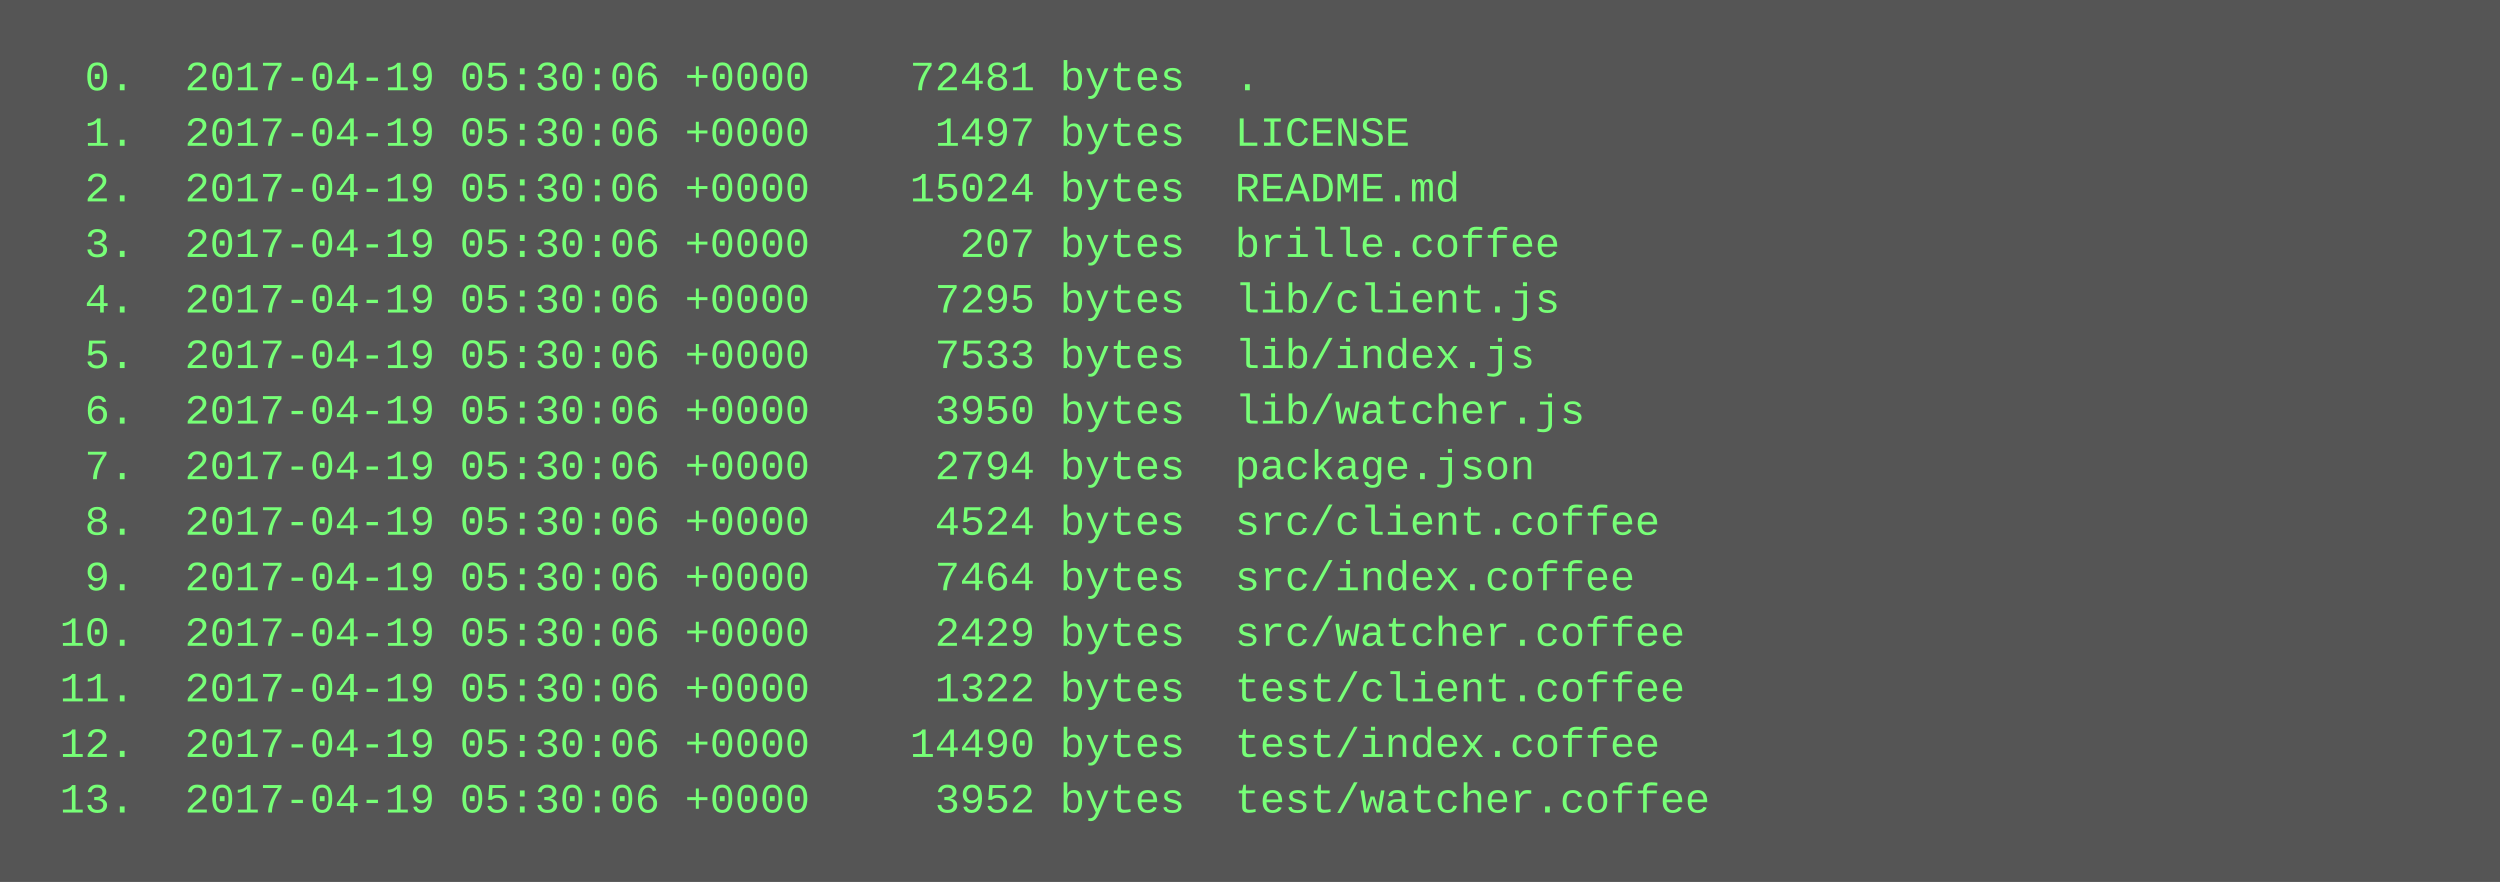
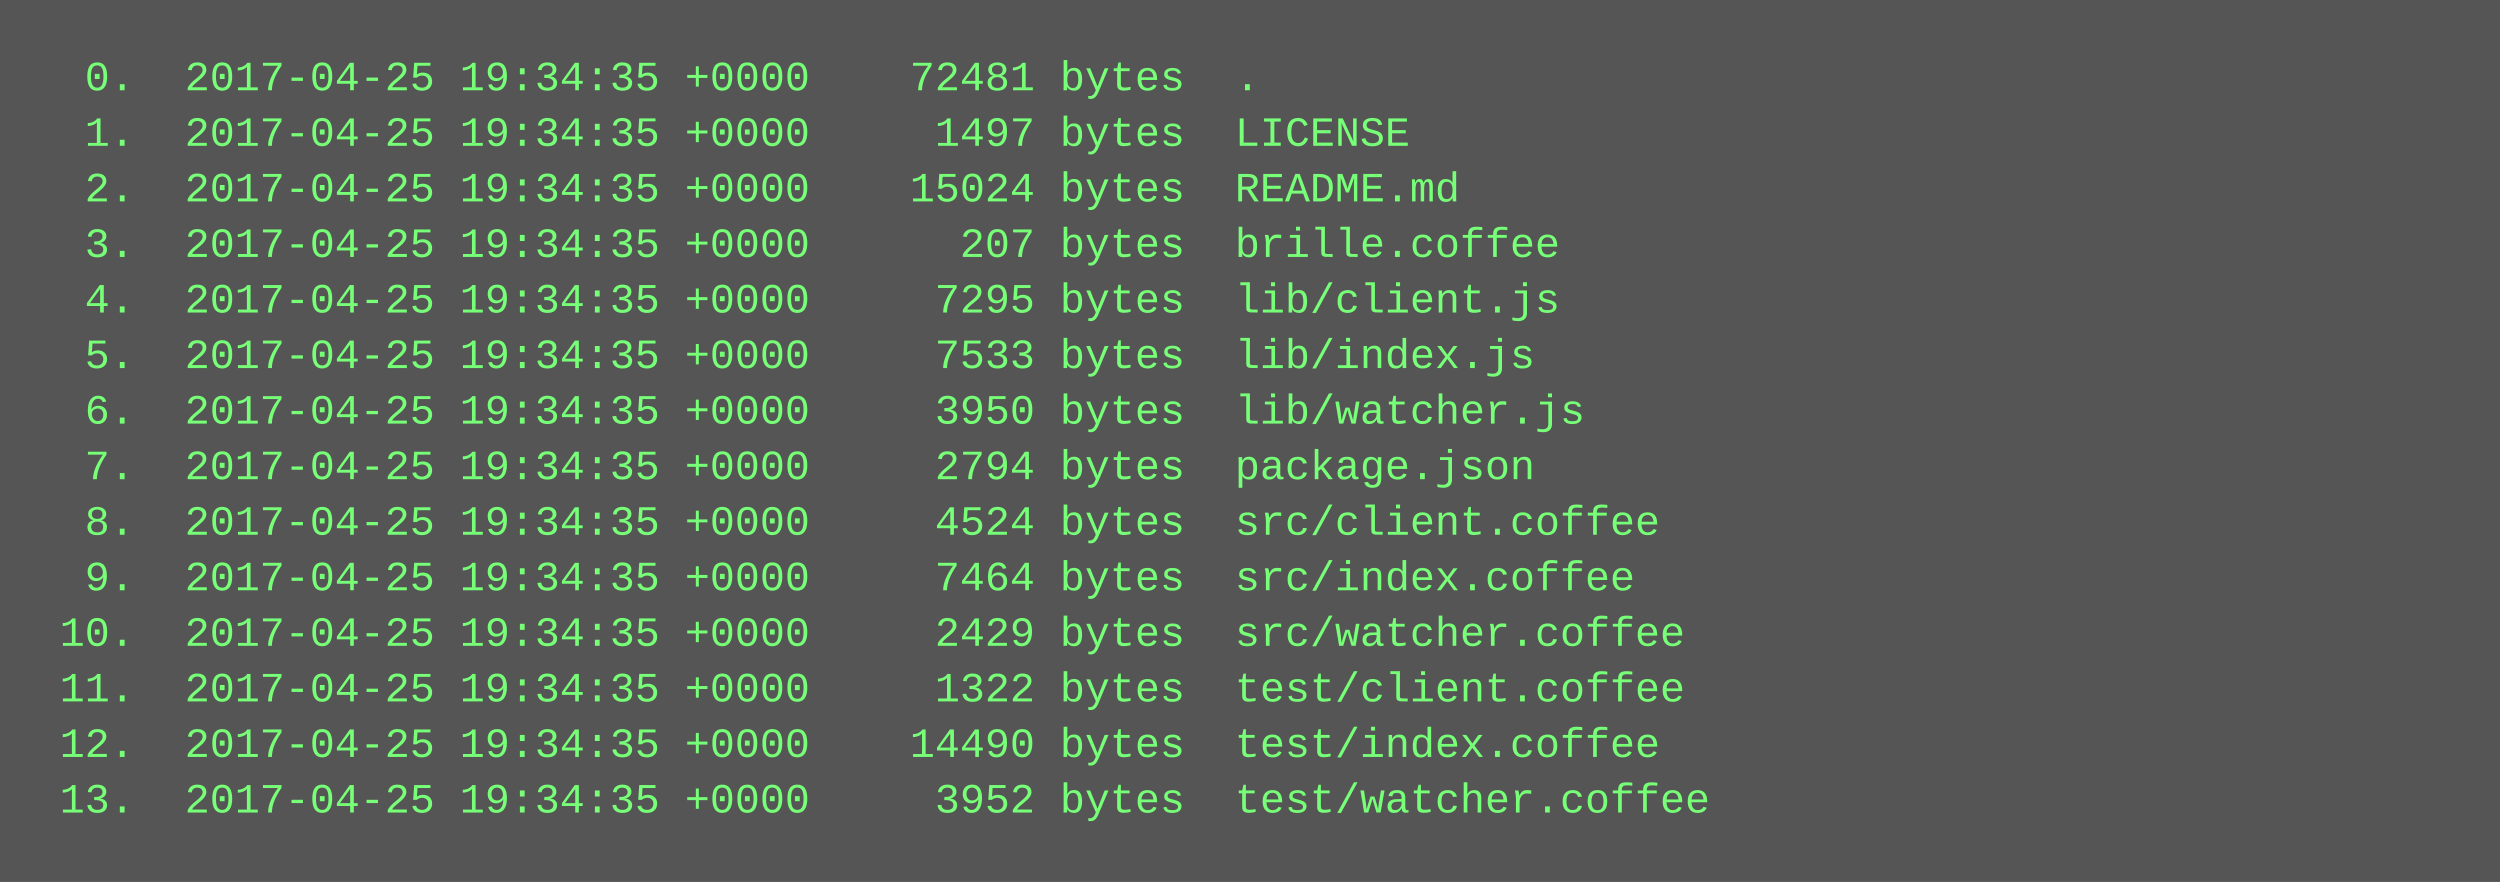
<svg xmlns="http://www.w3.org/2000/svg" height="254" width="720">
  <rect height="254" fill="#555" width="720" />
  <text fill="#7f7" font-family="Courier New" font-size="12" xml:space="preserve">
-     <tspan x="10" y="26">  0.  2017-04-19 05:30:06 +0000    72481 bytes  .</tspan>
-     <tspan x="10" y="42">  1.  2017-04-19 05:30:06 +0000     1497 bytes  LICENSE</tspan>
-     <tspan x="10" y="58">  2.  2017-04-19 05:30:06 +0000    15024 bytes  README.md</tspan>
-     <tspan x="10" y="74">  3.  2017-04-19 05:30:06 +0000      207 bytes  brille.coffee</tspan>
-     <tspan x="10" y="90">  4.  2017-04-19 05:30:06 +0000     7295 bytes  lib/client.js</tspan>
-     <tspan x="10" y="106">  5.  2017-04-19 05:30:06 +0000     7533 bytes  lib/index.js</tspan>
-     <tspan x="10" y="122">  6.  2017-04-19 05:30:06 +0000     3950 bytes  lib/watcher.js</tspan>
-     <tspan x="10" y="138">  7.  2017-04-19 05:30:06 +0000     2794 bytes  package.json</tspan>
-     <tspan x="10" y="154">  8.  2017-04-19 05:30:06 +0000     4524 bytes  src/client.coffee</tspan>
-     <tspan x="10" y="170">  9.  2017-04-19 05:30:06 +0000     7464 bytes  src/index.coffee</tspan>
-     <tspan x="10" y="186"> 10.  2017-04-19 05:30:06 +0000     2429 bytes  src/watcher.coffee</tspan>
-     <tspan x="10" y="202"> 11.  2017-04-19 05:30:06 +0000     1322 bytes  test/client.coffee</tspan>
-     <tspan x="10" y="218"> 12.  2017-04-19 05:30:06 +0000    14490 bytes  test/index.coffee</tspan>
-     <tspan x="10" y="234"> 13.  2017-04-19 05:30:06 +0000     3952 bytes  test/watcher.coffee</tspan>
+     <tspan x="10" y="26">  0.  2017-04-25 19:34:35 +0000    72481 bytes  .</tspan>
+     <tspan x="10" y="42">  1.  2017-04-25 19:34:35 +0000     1497 bytes  LICENSE</tspan>
+     <tspan x="10" y="58">  2.  2017-04-25 19:34:35 +0000    15024 bytes  README.md</tspan>
+     <tspan x="10" y="74">  3.  2017-04-25 19:34:35 +0000      207 bytes  brille.coffee</tspan>
+     <tspan x="10" y="90">  4.  2017-04-25 19:34:35 +0000     7295 bytes  lib/client.js</tspan>
+     <tspan x="10" y="106">  5.  2017-04-25 19:34:35 +0000     7533 bytes  lib/index.js</tspan>
+     <tspan x="10" y="122">  6.  2017-04-25 19:34:35 +0000     3950 bytes  lib/watcher.js</tspan>
+     <tspan x="10" y="138">  7.  2017-04-25 19:34:35 +0000     2794 bytes  package.json</tspan>
+     <tspan x="10" y="154">  8.  2017-04-25 19:34:35 +0000     4524 bytes  src/client.coffee</tspan>
+     <tspan x="10" y="170">  9.  2017-04-25 19:34:35 +0000     7464 bytes  src/index.coffee</tspan>
+     <tspan x="10" y="186"> 10.  2017-04-25 19:34:35 +0000     2429 bytes  src/watcher.coffee</tspan>
+     <tspan x="10" y="202"> 11.  2017-04-25 19:34:35 +0000     1322 bytes  test/client.coffee</tspan>
+     <tspan x="10" y="218"> 12.  2017-04-25 19:34:35 +0000    14490 bytes  test/index.coffee</tspan>
+     <tspan x="10" y="234"> 13.  2017-04-25 19:34:35 +0000     3952 bytes  test/watcher.coffee</tspan>
  </text>
</svg>
